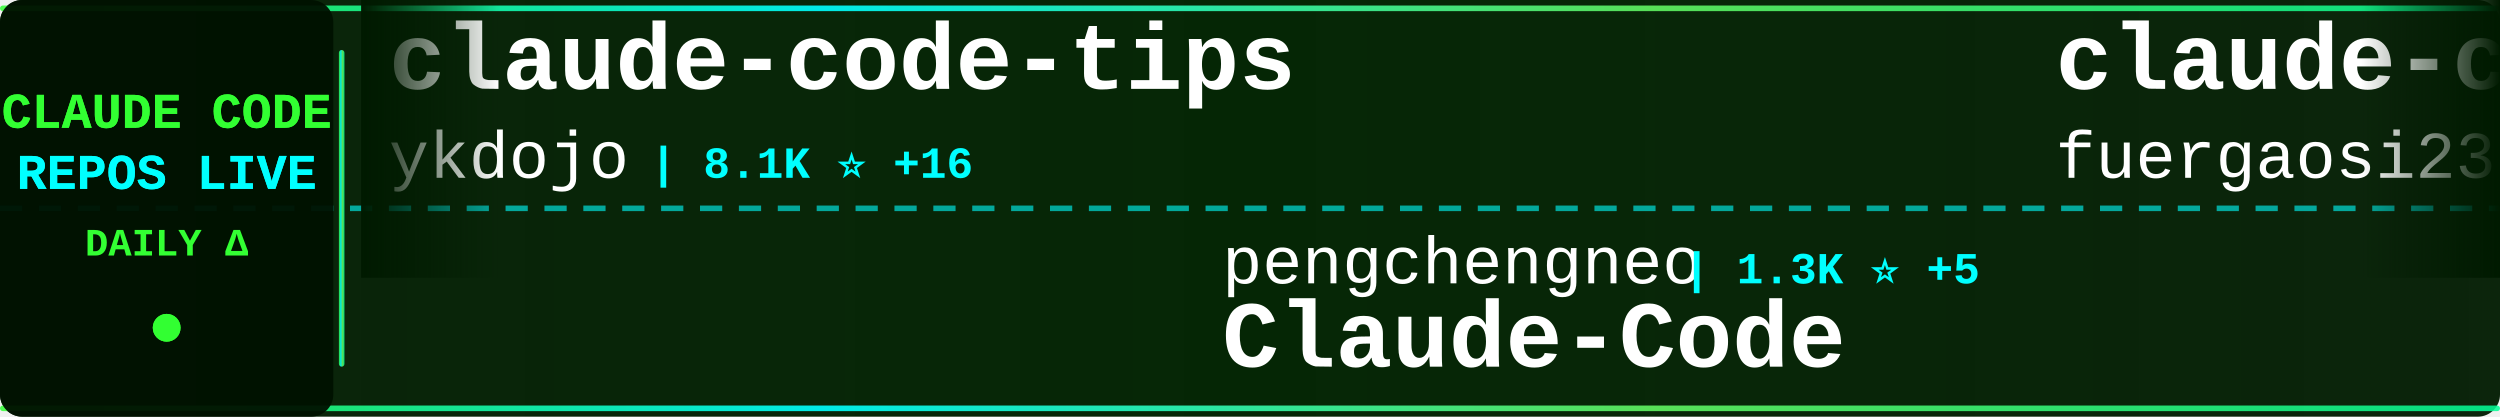
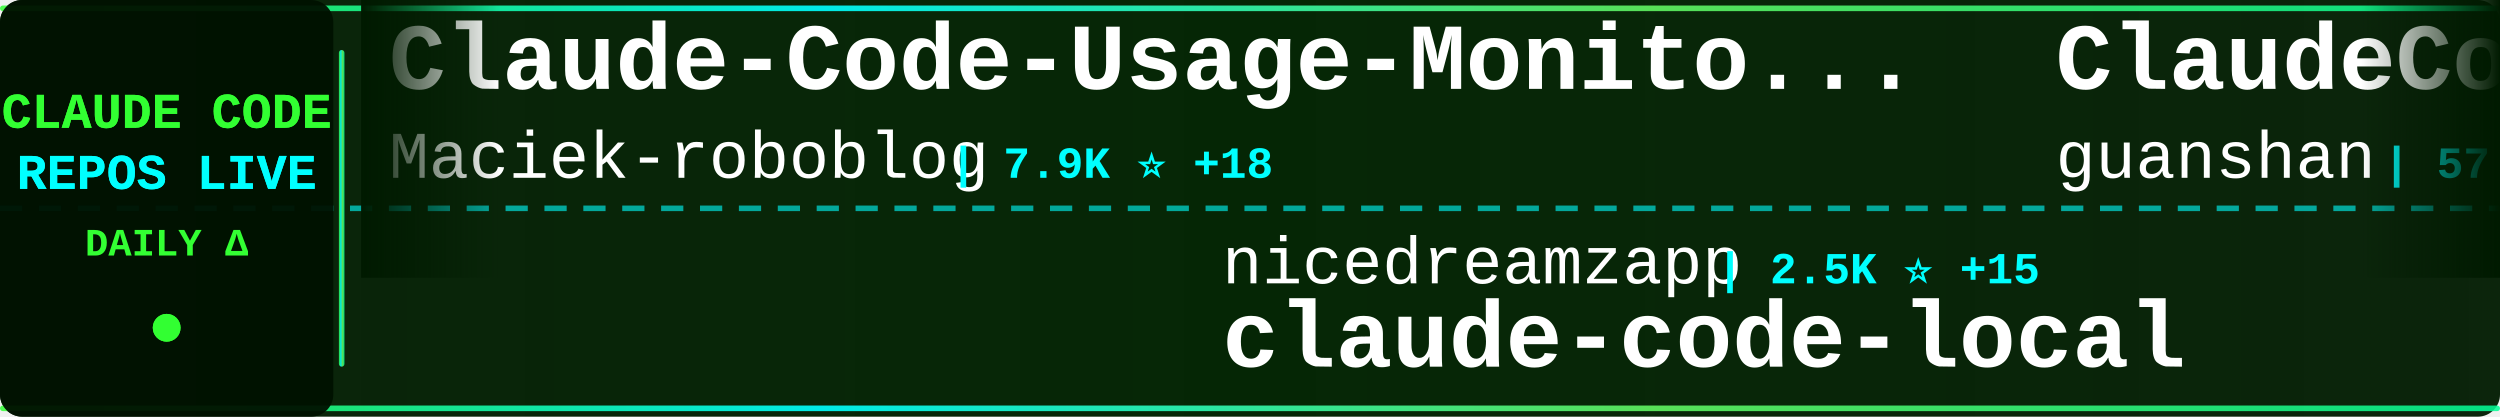
<svg xmlns="http://www.w3.org/2000/svg" width="900" height="150">
  <defs>
    <linearGradient id="tickerBg" x1="0%" y1="0%" x2="100%" y2="0%">
      <stop offset="0%" style="stop-color:#001a00;stop-opacity:0.95" />
      <stop offset="50%" style="stop-color:#002200;stop-opacity:0.98" />
      <stop offset="100%" style="stop-color:#001a00;stop-opacity:0.95" />
    </linearGradient>
    <linearGradient id="borderGrad" x1="0%" y1="0%" x2="100%" y2="0%">
      <stop offset="0%" style="stop-color:#33ff33;stop-opacity:0.85">
        <animate attributeName="stop-opacity" values="0.85;1;0.85" dur="2s" repeatCount="indefinite" />
      </stop>
      <stop offset="33%" style="stop-color:#00ffff;stop-opacity:0.9">
        <animate attributeName="stop-opacity" values="0.9;1;0.9" dur="2.2s" repeatCount="indefinite" />
      </stop>
      <stop offset="66%" style="stop-color:#66ff66;stop-opacity:0.85">
        <animate attributeName="stop-opacity" values="0.85;1;0.85" dur="1.8s" repeatCount="indefinite" />
      </stop>
      <stop offset="100%" style="stop-color:#00ff99;stop-opacity:0.85">
        <animate attributeName="stop-opacity" values="0.85;1;0.85" dur="2s" repeatCount="indefinite" />
      </stop>
    </linearGradient>
    <filter id="textGlow">
      <feGaussianBlur stdDeviation="0.1" result="coloredBlur" />
      <feMerge>
        <feMergeNode in="coloredBlur" />
        <feMergeNode in="SourceGraphic" />
      </feMerge>
    </filter>
    <filter id="metricGlow">
      <feGaussianBlur stdDeviation="0.2" result="coloredBlur" />
      <feMerge>
        <feMergeNode in="coloredBlur" />
        <feMergeNode in="SourceGraphic" />
      </feMerge>
    </filter>
    <linearGradient id="leftFade" x1="0%" y1="0%" x2="100%" y2="0%">
      <stop offset="0%" style="stop-color:#001a00;stop-opacity:1" />
      <stop offset="100%" style="stop-color:#001a00;stop-opacity:0" />
    </linearGradient>
    <linearGradient id="rightFade" x1="0%" y1="0%" x2="100%" y2="0%">
      <stop offset="0%" style="stop-color:#001a00;stop-opacity:0" />
      <stop offset="100%" style="stop-color:#001a00;stop-opacity:1" />
    </linearGradient>
  </defs>
  <rect width="900" height="150" fill="url(#tickerBg)" rx="8" />
  <rect x="0" y="2" width="900" height="2" fill="url(#borderGrad)" rx="1" />
  <rect x="0" y="146" width="900" height="2" fill="url(#borderGrad)" rx="1" />
  <line x1="0" y1="75" x2="900" y2="75" stroke="#00ffff" stroke-width="2" stroke-dasharray="8 6" opacity="0.6" />
  <rect x="0" y="0" width="120" height="150" fill="#001100" opacity="0.95" rx="8" />
  <text x="60" y="46" font-family="'Courier New', monospace" font-size="18" font-weight="bold" fill="#33ff33" text-anchor="middle" filter="url(#textGlow)">
    CLAUDE CODE
  </text>
  <text x="60" y="68" font-family="'Courier New', monospace" font-size="18" font-weight="bold" fill="#00ffff" text-anchor="middle" filter="url(#textGlow)">
    REPOS LIVE
  </text>
  <text x="60" y="92" font-family="'Courier New', monospace" font-size="14" font-weight="bold" fill="#33ff33" text-anchor="middle">
    DAILY Δ
  </text>
  <circle cx="60" cy="118" r="5" fill="#33ff33" filter="url(#metricGlow)">
    <animate attributeName="r" values="4;6;4" dur="1.5s" repeatCount="indefinite" />
    <animate attributeName="opacity" values="0.6;1;0.6" dur="1.5s" repeatCount="indefinite" />
  </circle>
  <rect x="122" y="18" width="2" height="114" fill="url(#borderGrad)" rx="1" />
  <clipPath id="tickerClip">
    <rect x="130" y="0" width="770" height="150" />
  </clipPath>
  <g clip-path="url(#tickerClip)">
    <g id="tickerItems">
      <animateTransform attributeName="transform" attributeType="XML" type="translate" from="0 0" to="-3000 0" dur="54s" repeatCount="indefinite" />
      <g transform="translate(0, 0)">
-         <text x="140" y="32" font-family="'Courier New', monospace" font-size="34" font-weight="bold" fill="#ffffff">claude-code-tips</text>
-         <text x="140" y="64" font-family="'Courier New', monospace" font-size="24" font-weight="normal" fill="#ffffff" opacity="1.0">ykdojo</text>
-         <text x="234" y="64" font-family="'Courier New', monospace" font-size="16" font-weight="bold" fill="#00ffff"> | 8.1K ⭐ +16</text>
+         <text x="140" y="32" font-family="'Courier New', monospace" font-size="34" font-weight="bold" fill="#ffffff">Claude-Code-Usage-Monito...</text>
+         <text x="140" y="64" font-family="'Courier New', monospace" font-size="24" font-weight="normal" fill="#ffffff" opacity="1.0">Maciek-roboblog</text>
+         <text x="342" y="64" font-family="'Courier New', monospace" font-size="16" font-weight="bold" fill="#00ffff"> | 7.9K ⭐ +18</text>
      </g>
      <g transform="translate(300, 0)">
-         <text x="140" y="102" font-family="'Courier New', monospace" font-size="24" font-weight="normal" fill="#ffffff" opacity="1.0">pengchengneo</text>
-         <text x="306" y="102" font-family="'Courier New', monospace" font-size="16" font-weight="bold" fill="#00ffff"> | 1.3K ⭐ +5</text>
-         <text x="140" y="132" font-family="'Courier New', monospace" font-size="34" font-weight="bold" fill="#ffffff">Claude-Code</text>
+         <text x="140" y="102" font-family="'Courier New', monospace" font-size="24" font-weight="normal" fill="#ffffff" opacity="1.0">nicedreamzapp</text>
+         <text x="318" y="102" font-family="'Courier New', monospace" font-size="16" font-weight="bold" fill="#00ffff"> | 2.5K ⭐ +15</text>
+         <text x="140" y="132" font-family="'Courier New', monospace" font-size="34" font-weight="bold" fill="#ffffff">claude-code-local</text>
      </g>
      <g transform="translate(600, 0)">
-         <text x="140" y="32" font-family="'Courier New', monospace" font-size="34" font-weight="bold" fill="#ffffff">claude-code-proxy</text>
-         <text x="140" y="64" font-family="'Courier New', monospace" font-size="24" font-weight="normal" fill="#ffffff" opacity="1.0">fuergaosi233</text>
-         <text x="306" y="64" font-family="'Courier New', monospace" font-size="16" font-weight="bold" fill="#00ffff"> | 2.6K ⭐ +6</text>
+         <text x="140" y="32" font-family="'Courier New', monospace" font-size="34" font-weight="bold" fill="#ffffff">ClaudeCode</text>
+         <text x="140" y="64" font-family="'Courier New', monospace" font-size="24" font-weight="normal" fill="#ffffff" opacity="1.0">guanshan</text>
+         <text x="258" y="64" font-family="'Courier New', monospace" font-size="16" font-weight="bold" fill="#00ffff"> | 57 ⭐</text>
      </g>
      <g transform="translate(900, 0)">
-         <text x="140" y="102" font-family="'Courier New', monospace" font-size="24" font-weight="normal" fill="#ffffff" opacity="1.0">alirezarezvani</text>
-         <text x="330" y="102" font-family="'Courier New', monospace" font-size="16" font-weight="bold" fill="#00ffff"> | 13.8K ⭐ +124</text>
-         <text x="140" y="132" font-family="'Courier New', monospace" font-size="34" font-weight="bold" fill="#ffffff">claude-skills</text>
+         <text x="140" y="102" font-family="'Courier New', monospace" font-size="24" font-weight="normal" fill="#ffffff" opacity="1.0">huangserva</text>
+         <text x="282" y="102" font-family="'Courier New', monospace" font-size="16" font-weight="bold" fill="#00ffff"> | 571 ⭐</text>
+         <text x="140" y="132" font-family="'Courier New', monospace" font-size="34" font-weight="bold" fill="#ffffff">claude-code-cli</text>
      </g>
      <g transform="translate(1200, 0)">
+         <text x="140" y="32" font-family="'Courier New', monospace" font-size="34" font-weight="bold" fill="#ffffff">claude-code-best-practic...</text>
+         <text x="140" y="64" font-family="'Courier New', monospace" font-size="24" font-weight="normal" fill="#ffffff" opacity="1.0">shanraisshan</text>
+         <text x="306" y="64" font-family="'Courier New', monospace" font-size="16" font-weight="bold" fill="#00ffff"> | 51.1K ⭐ +194</text>
+       </g>
+       <g transform="translate(1500, 0)">
+         <text x="140" y="102" font-family="'Courier New', monospace" font-size="24" font-weight="normal" fill="#ffffff" opacity="1.0">centminmod</text>
+         <text x="282" y="102" font-family="'Courier New', monospace" font-size="16" font-weight="bold" fill="#00ffff"> | 2.3K ⭐ +4</text>
+         <text x="140" y="132" font-family="'Courier New', monospace" font-size="34" font-weight="bold" fill="#ffffff">my-claude-code-setup</text>
+       </g>
+       <g transform="translate(1800, 0)">
+         <text x="140" y="32" font-family="'Courier New', monospace" font-size="34" font-weight="bold" fill="#ffffff">claude-code-prompts</text>
+         <text x="140" y="64" font-family="'Courier New', monospace" font-size="24" font-weight="normal" fill="#ffffff" opacity="1.0">repowise-dev</text>
+         <text x="306" y="64" font-family="'Courier New', monospace" font-size="16" font-weight="bold" fill="#00ffff"> | 991 ⭐ +3</text>
+       </g>
+       <g transform="translate(2100, 0)">
+         <text x="140" y="102" font-family="'Courier New', monospace" font-size="24" font-weight="normal" fill="#ffffff" opacity="1.0">FlorianBruniaux</text>
+         <text x="342" y="102" font-family="'Courier New', monospace" font-size="16" font-weight="bold" fill="#00ffff"> | 4.2K ⭐ +26</text>
+         <text x="140" y="132" font-family="'Courier New', monospace" font-size="34" font-weight="bold" fill="#ffffff">claude-code-ultimate-gui...</text>
+       </g>
+       <g transform="translate(2400, 0)">
+         <text x="140" y="32" font-family="'Courier New', monospace" font-size="34" font-weight="bold" fill="#ffffff">claude-code-base-action</text>
+         <text x="140" y="64" font-family="'Courier New', monospace" font-size="24" font-weight="normal" fill="#ffffff" opacity="1.0">anthropics</text>
+         <text x="282" y="64" font-family="'Courier New', monospace" font-size="16" font-weight="bold" fill="#00ffff"> | 805 ⭐</text>
+       </g>
+       <g transform="translate(2700, 0)">
+         <text x="140" y="102" font-family="'Courier New', monospace" font-size="24" font-weight="normal" fill="#ffffff" opacity="1.0">liuup</text>
+         <text x="222" y="102" font-family="'Courier New', monospace" font-size="16" font-weight="bold" fill="#00ffff"> | 2.2K ⭐ +19</text>
+         <text x="140" y="132" font-family="'Courier New', monospace" font-size="34" font-weight="bold" fill="#ffffff">claude-code-analysis</text>
+       </g>
+       <g transform="translate(3000, 0)">
        <text x="140" y="32" font-family="'Courier New', monospace" font-size="34" font-weight="bold" fill="#ffffff">Claude-Code-Usage-Monito...</text>
        <text x="140" y="64" font-family="'Courier New', monospace" font-size="24" font-weight="normal" fill="#ffffff" opacity="1.0">Maciek-roboblog</text>
-         <text x="342" y="64" font-family="'Courier New', monospace" font-size="16" font-weight="bold" fill="#00ffff"> | 7.9K ⭐ +16</text>
-       </g>
-       <g transform="translate(1500, 0)">
-         <text x="140" y="102" font-family="'Courier New', monospace" font-size="24" font-weight="normal" fill="#ffffff" opacity="1.0">Alishahryar1</text>
-         <text x="306" y="102" font-family="'Courier New', monospace" font-size="16" font-weight="bold" fill="#00ffff"> | 21.4K ⭐ +478</text>
-         <text x="140" y="132" font-family="'Courier New', monospace" font-size="34" font-weight="bold" fill="#ffffff">free-claude-code</text>
-       </g>
-       <g transform="translate(1800, 0)">
-         <text x="140" y="32" font-family="'Courier New', monospace" font-size="34" font-weight="bold" fill="#ffffff">claude-code-source-code-...</text>
-         <text x="140" y="64" font-family="'Courier New', monospace" font-size="24" font-weight="normal" fill="#ffffff" opacity="1.0">ghuntley</text>
-         <text x="258" y="64" font-family="'Courier New', monospace" font-size="16" font-weight="bold" fill="#00ffff"> | 974 ⭐</text>
-       </g>
-       <g transform="translate(2100, 0)">
-         <text x="140" y="102" font-family="'Courier New', monospace" font-size="24" font-weight="normal" fill="#ffffff" opacity="1.0">Piebald-AI</text>
-         <text x="282" y="102" font-family="'Courier New', monospace" font-size="16" font-weight="bold" fill="#00ffff"> | 9.9K ⭐ +38</text>
-         <text x="140" y="132" font-family="'Courier New', monospace" font-size="34" font-weight="bold" fill="#ffffff">claude-code-system-promp...</text>
-       </g>
-       <g transform="translate(2400, 0)">
-         <text x="140" y="32" font-family="'Courier New', monospace" font-size="34" font-weight="bold" fill="#ffffff">claude-code-rev</text>
-         <text x="140" y="64" font-family="'Courier New', monospace" font-size="24" font-weight="normal" fill="#ffffff" opacity="1.0">oboard</text>
-         <text x="234" y="64" font-family="'Courier New', monospace" font-size="16" font-weight="bold" fill="#00ffff"> | 3.1K ⭐ +3</text>
-       </g>
-       <g transform="translate(2700, 0)">
-         <text x="140" y="102" font-family="'Courier New', monospace" font-size="24" font-weight="normal" fill="#ffffff" opacity="1.0">eyaltoledano</text>
-         <text x="306" y="102" font-family="'Courier New', monospace" font-size="16" font-weight="bold" fill="#00ffff"> | 27.0K ⭐ +20</text>
-         <text x="140" y="132" font-family="'Courier New', monospace" font-size="34" font-weight="bold" fill="#ffffff">claude-task-master</text>
-       </g>
-       <g transform="translate(3000, 0)">
-         <text x="140" y="32" font-family="'Courier New', monospace" font-size="34" font-weight="bold" fill="#ffffff">claude-code-tips</text>
-         <text x="140" y="64" font-family="'Courier New', monospace" font-size="24" font-weight="normal" fill="#ffffff" opacity="1.0">ykdojo</text>
-         <text x="234" y="64" font-family="'Courier New', monospace" font-size="16" font-weight="bold" fill="#00ffff"> | 8.1K ⭐ +16</text>
+         <text x="342" y="64" font-family="'Courier New', monospace" font-size="16" font-weight="bold" fill="#00ffff"> | 7.9K ⭐ +18</text>
      </g>
      <g transform="translate(3300, 0)">
-         <text x="140" y="102" font-family="'Courier New', monospace" font-size="24" font-weight="normal" fill="#ffffff" opacity="1.0">pengchengneo</text>
-         <text x="306" y="102" font-family="'Courier New', monospace" font-size="16" font-weight="bold" fill="#00ffff"> | 1.3K ⭐ +5</text>
-         <text x="140" y="132" font-family="'Courier New', monospace" font-size="34" font-weight="bold" fill="#ffffff">Claude-Code</text>
+         <text x="140" y="102" font-family="'Courier New', monospace" font-size="24" font-weight="normal" fill="#ffffff" opacity="1.0">nicedreamzapp</text>
+         <text x="318" y="102" font-family="'Courier New', monospace" font-size="16" font-weight="bold" fill="#00ffff"> | 2.5K ⭐ +15</text>
+         <text x="140" y="132" font-family="'Courier New', monospace" font-size="34" font-weight="bold" fill="#ffffff">claude-code-local</text>
      </g>
      <g transform="translate(3600, 0)">
-         <text x="140" y="32" font-family="'Courier New', monospace" font-size="34" font-weight="bold" fill="#ffffff">claude-code-proxy</text>
-         <text x="140" y="64" font-family="'Courier New', monospace" font-size="24" font-weight="normal" fill="#ffffff" opacity="1.0">fuergaosi233</text>
-         <text x="306" y="64" font-family="'Courier New', monospace" font-size="16" font-weight="bold" fill="#00ffff"> | 2.6K ⭐ +6</text>
+         <text x="140" y="32" font-family="'Courier New', monospace" font-size="34" font-weight="bold" fill="#ffffff">ClaudeCode</text>
+         <text x="140" y="64" font-family="'Courier New', monospace" font-size="24" font-weight="normal" fill="#ffffff" opacity="1.0">guanshan</text>
+         <text x="258" y="64" font-family="'Courier New', monospace" font-size="16" font-weight="bold" fill="#00ffff"> | 57 ⭐</text>
      </g>
      <g transform="translate(3900, 0)">
-         <text x="140" y="102" font-family="'Courier New', monospace" font-size="24" font-weight="normal" fill="#ffffff" opacity="1.0">alirezarezvani</text>
-         <text x="330" y="102" font-family="'Courier New', monospace" font-size="16" font-weight="bold" fill="#00ffff"> | 13.8K ⭐ +124</text>
-         <text x="140" y="132" font-family="'Courier New', monospace" font-size="34" font-weight="bold" fill="#ffffff">claude-skills</text>
+         <text x="140" y="102" font-family="'Courier New', monospace" font-size="24" font-weight="normal" fill="#ffffff" opacity="1.0">huangserva</text>
+         <text x="282" y="102" font-family="'Courier New', monospace" font-size="16" font-weight="bold" fill="#00ffff"> | 571 ⭐</text>
+         <text x="140" y="132" font-family="'Courier New', monospace" font-size="34" font-weight="bold" fill="#ffffff">claude-code-cli</text>
      </g>
    </g>
  </g>
  <rect x="130" y="0" width="50" height="100" fill="url(#leftFade)" />
  <rect x="850" y="0" width="50" height="100" fill="url(#rightFade)" />
</svg>
